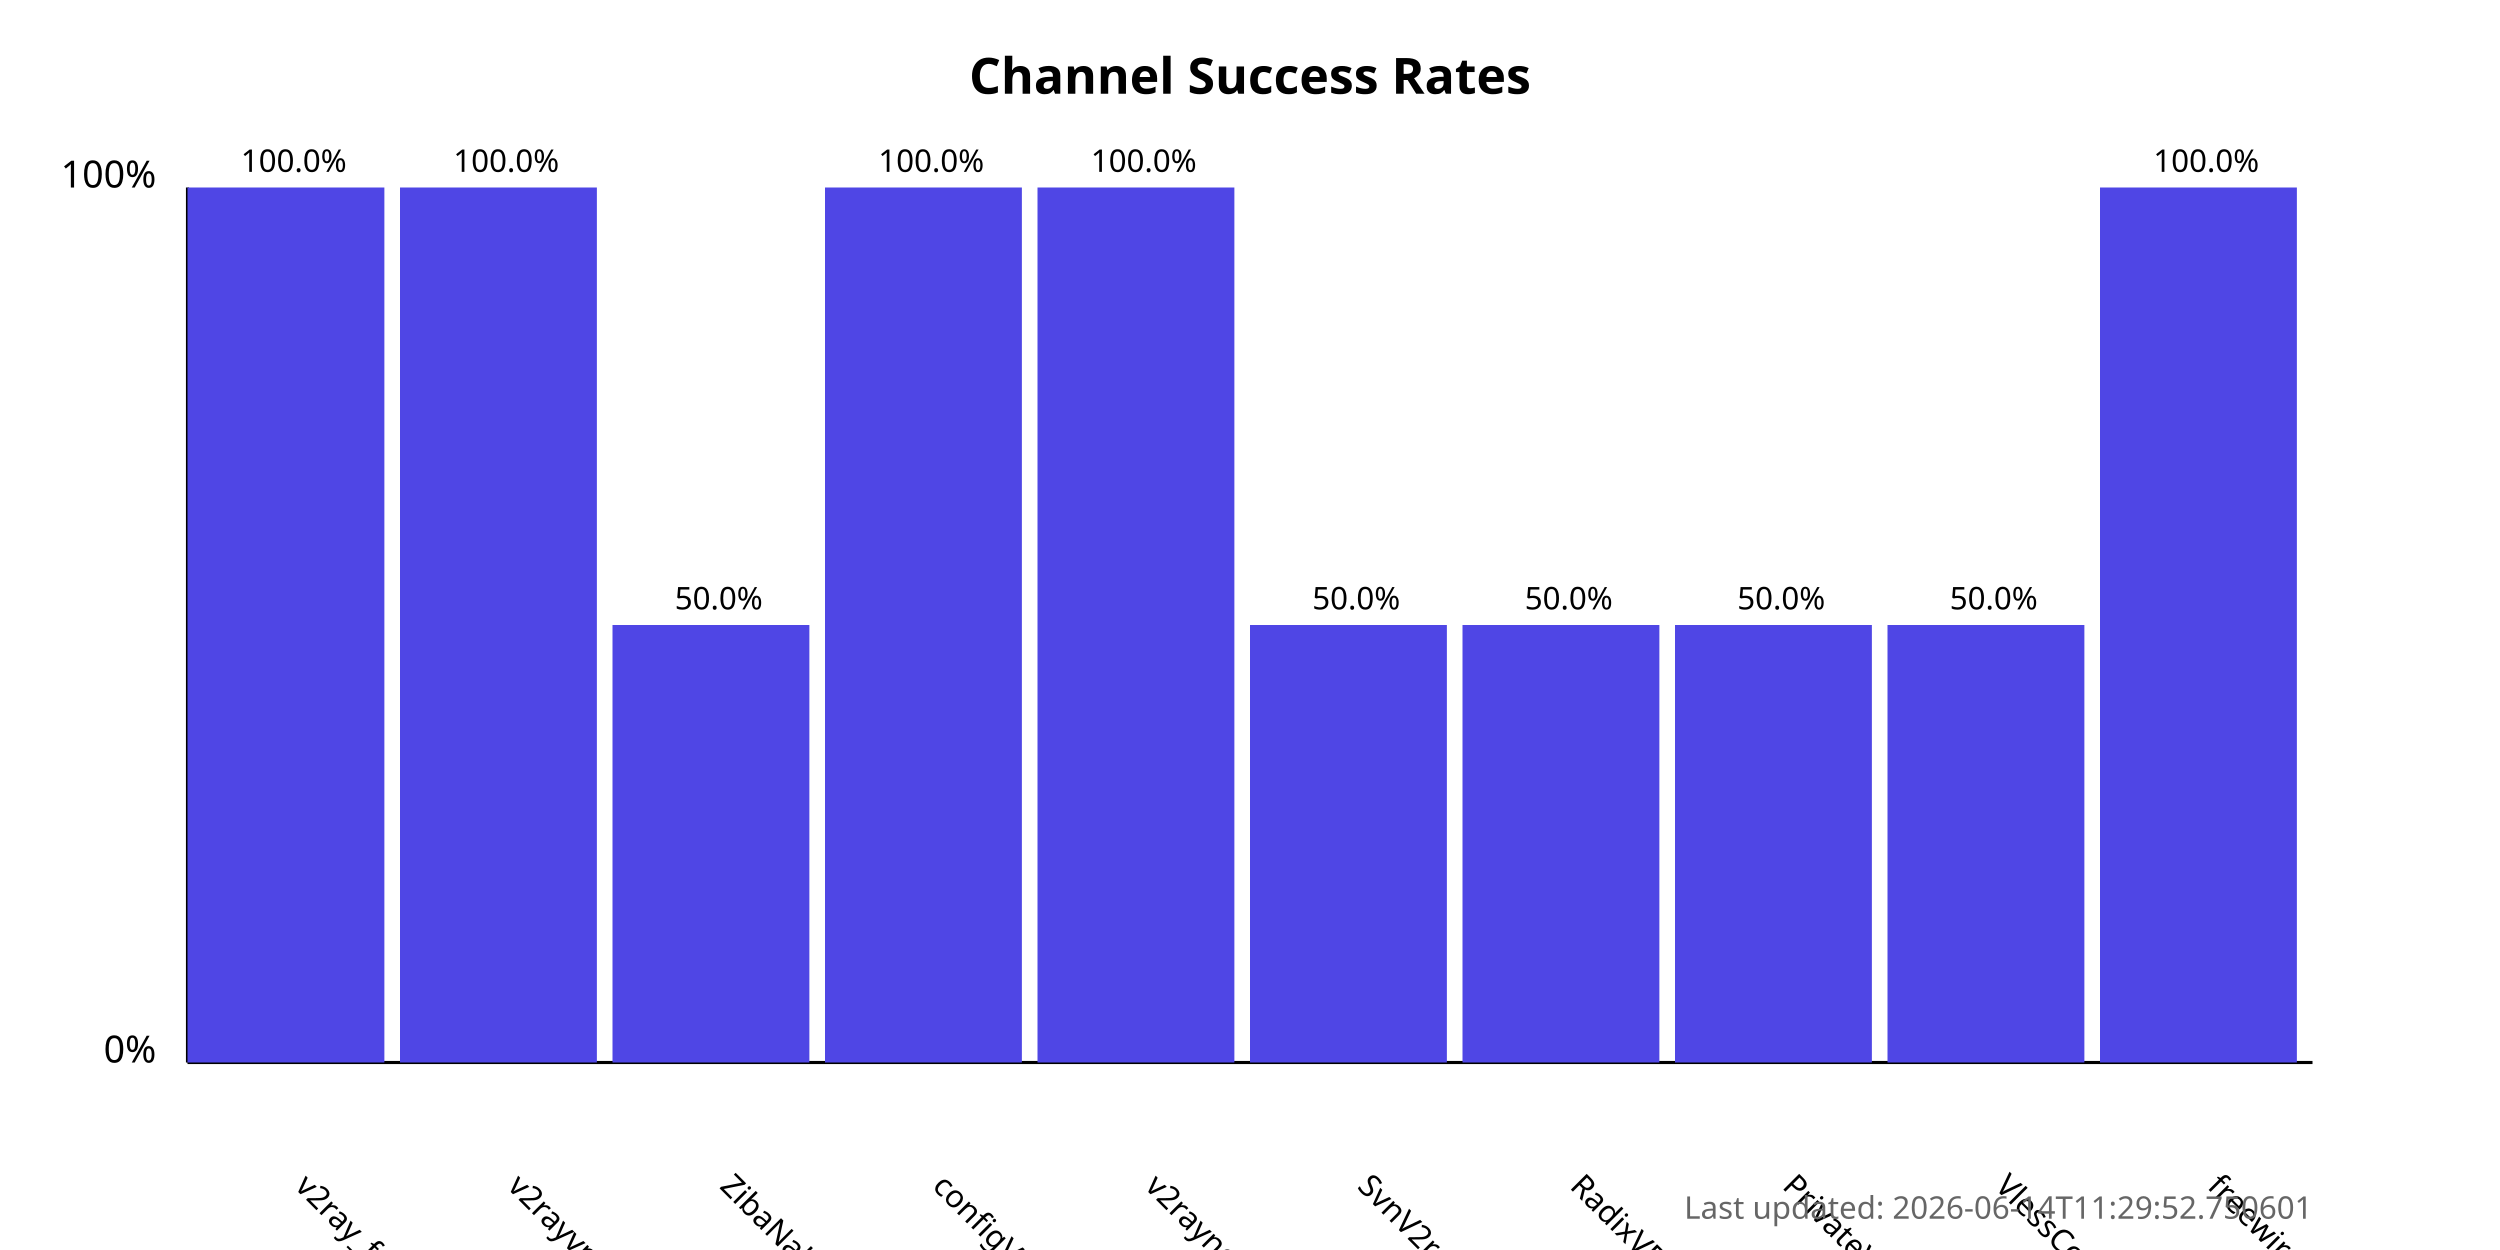
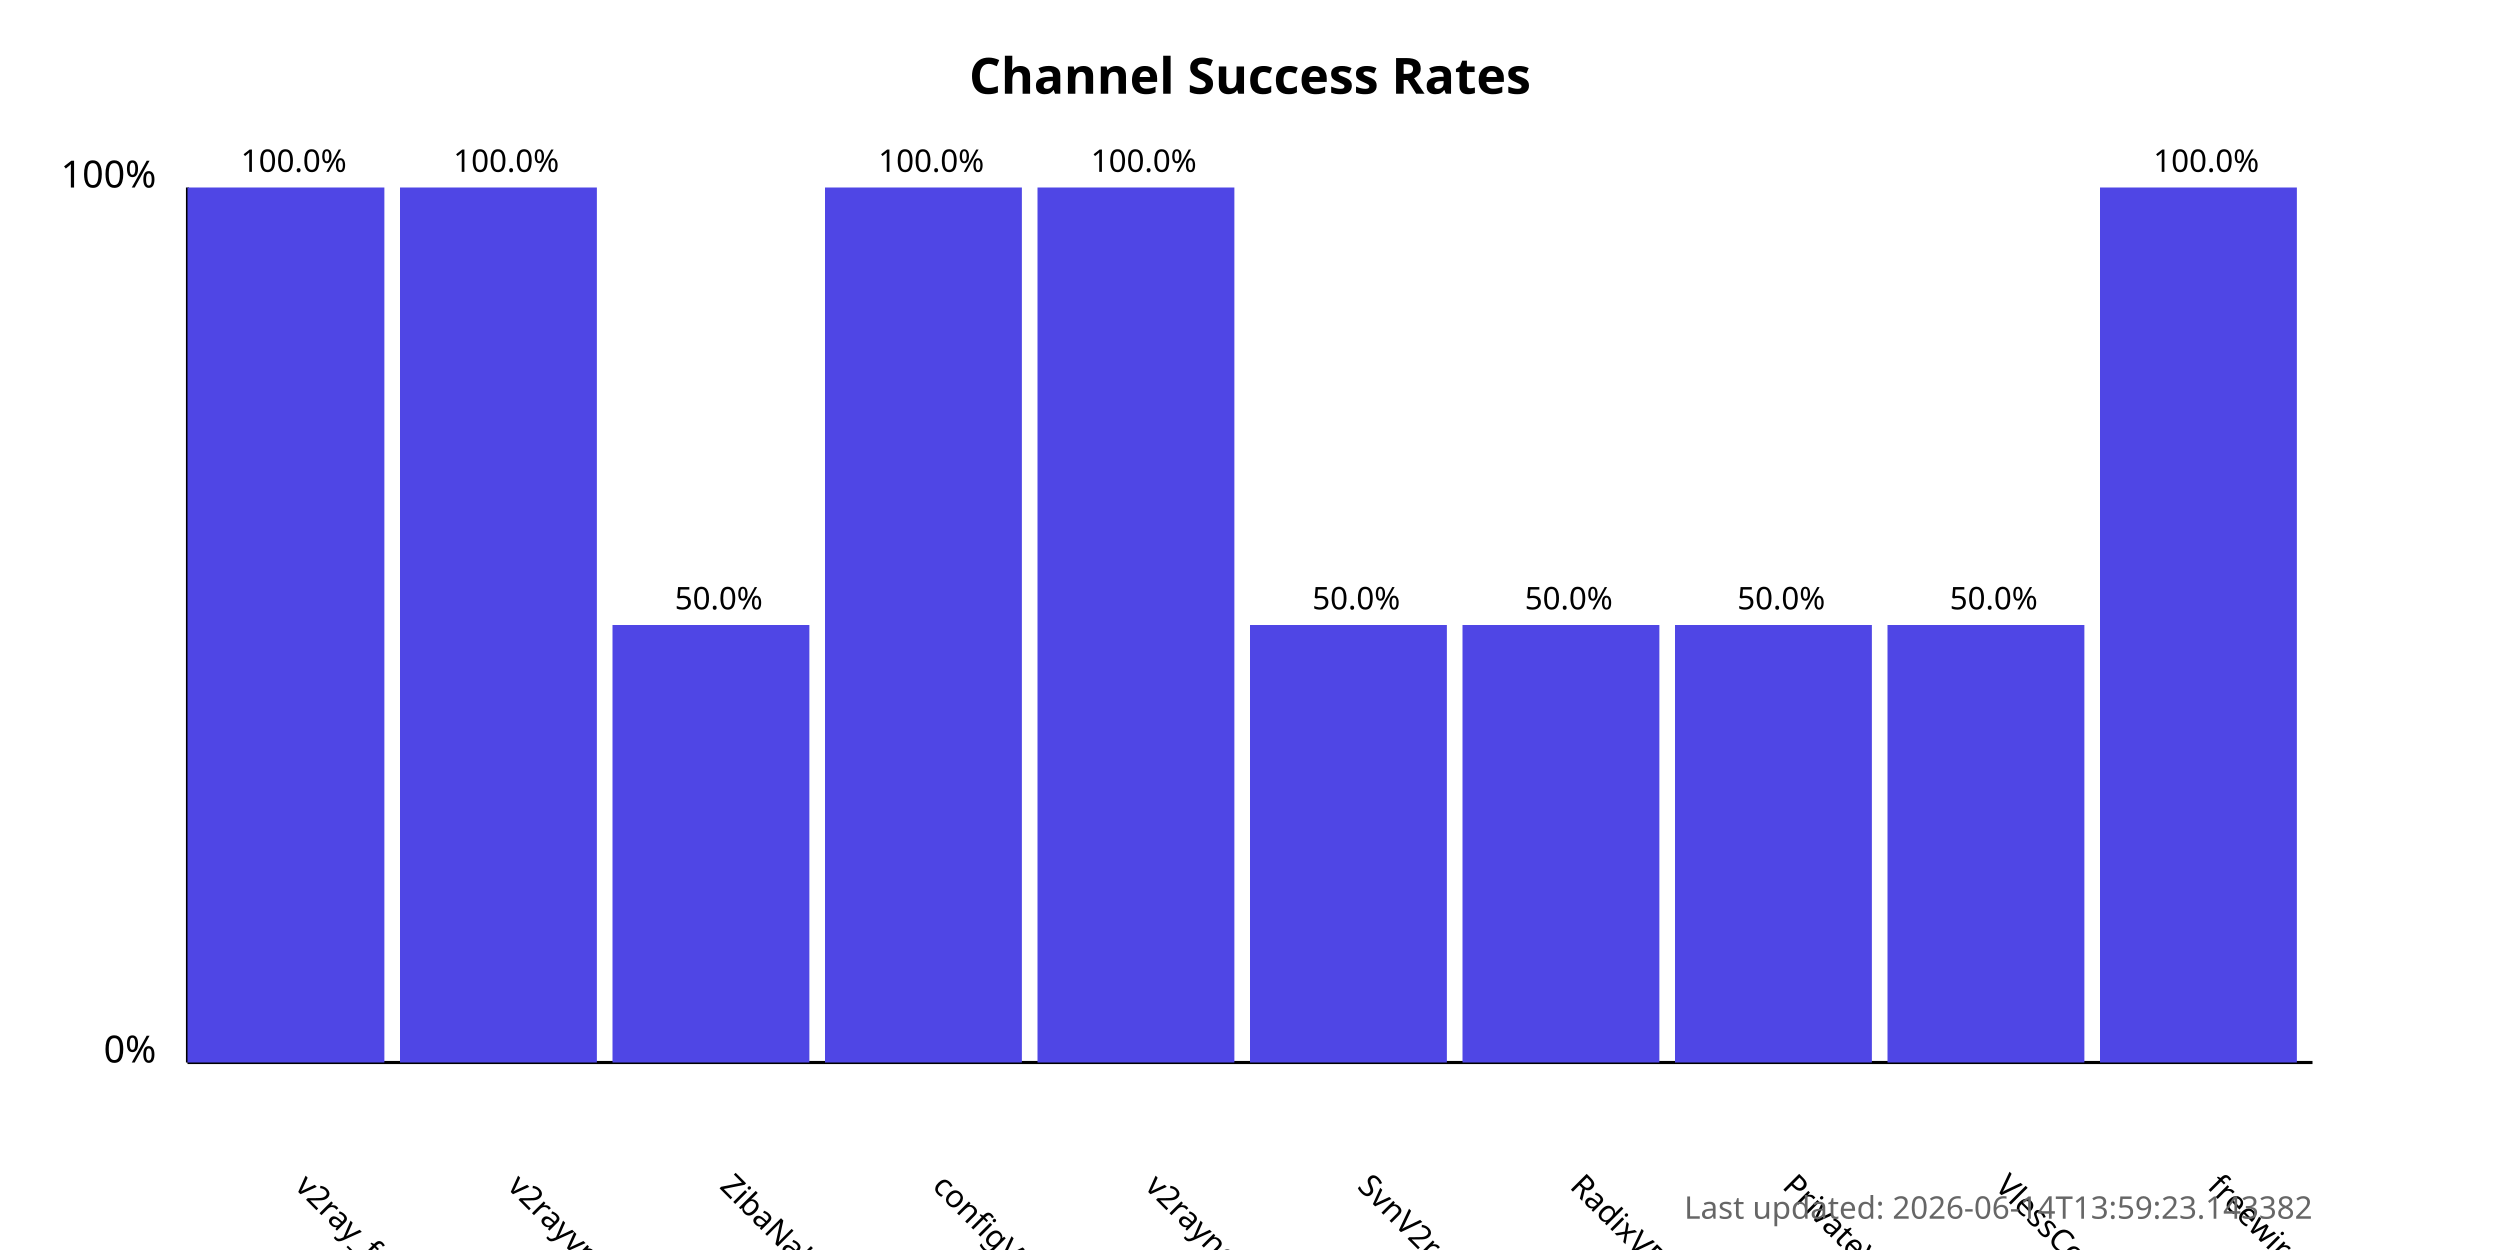
<svg xmlns="http://www.w3.org/2000/svg" width="800" height="400">
  <style>
            .chart-title { font: bold 16px sans-serif; }
            .axis-label { font: 12px sans-serif; }
            .tick-label { font: 10px sans-serif; }
            .bar { fill: #4f46e5; }
            .bar:hover { fill: #6366f1; }
            .timestamp { font: 10px sans-serif; fill: #666; }
        </style>
  <text x="400.0" y="30" text-anchor="middle" class="chart-title">
            Channel Success Rates
        </text>
  <line x1="60" y1="340" x2="60" y2="60" stroke="black" stroke-width="1" />
  <line x1="60" y1="340" x2="740" y2="340" stroke="black" stroke-width="1" />
  <text x="50" y="340" text-anchor="end" class="axis-label">0%</text>
  <text x="50" y="60" text-anchor="end" class="axis-label">100%</text>
  <g>
    <rect x="60" y="60.0" width="63.0" height="280.0" class="bar" />
    <text x="94.0" y="380" transform="rotate(45, 94.0, 380)" text-anchor="start" class="tick-label">
                v2ray_free_conf
            </text>
    <text x="94.0" y="55.0" text-anchor="middle" class="tick-label">
                100.0%
            </text>
  </g>
  <g>
    <rect x="128.0" y="60.0" width="63.0" height="280.0" class="bar" />
    <text x="162.0" y="380" transform="rotate(45, 162.0, 380)" text-anchor="start" class="tick-label">
                v2rayvpno
            </text>
    <text x="162.0" y="55.0" text-anchor="middle" class="tick-label">
                100.0%
            </text>
  </g>
  <g>
    <rect x="196.0" y="200.0" width="63.0" height="140.0" class="bar" />
    <text x="230.0" y="380" transform="rotate(45, 230.0, 380)" text-anchor="start" class="tick-label">
                ZibaNabz
            </text>
    <text x="230.0" y="195.0" text-anchor="middle" class="tick-label">
                50.0%
            </text>
  </g>
  <g>
    <rect x="264.0" y="60.0" width="63.0" height="280.0" class="bar" />
    <text x="298.0" y="380" transform="rotate(45, 298.0, 380)" text-anchor="start" class="tick-label">
                configV2rayForFree
            </text>
    <text x="298.0" y="55.0" text-anchor="middle" class="tick-label">
                100.0%
            </text>
  </g>
  <g>
    <rect x="332.0" y="60.0" width="63.0" height="280.0" class="bar" />
    <text x="366.0" y="380" transform="rotate(45, 366.0, 380)" text-anchor="start" class="tick-label">
                v2rayngvpn
            </text>
    <text x="366.0" y="55.0" text-anchor="middle" class="tick-label">
                100.0%
            </text>
  </g>
  <g>
    <rect x="400.0" y="200.0" width="63.0" height="140.0" class="bar" />
    <text x="434.0" y="380" transform="rotate(45, 434.0, 380)" text-anchor="start" class="tick-label">
                SvnV2ray
            </text>
    <text x="434.0" y="195.0" text-anchor="middle" class="tick-label">
                50.0%
            </text>
  </g>
  <g>
    <rect x="468.0" y="200.0" width="63.0" height="140.0" class="bar" />
    <text x="502.0" y="380" transform="rotate(45, 502.0, 380)" text-anchor="start" class="tick-label">
                RadixVPN
            </text>
    <text x="502.0" y="195.0" text-anchor="middle" class="tick-label">
                50.0%
            </text>
  </g>
  <g>
    <rect x="536.0" y="200.0" width="63.0" height="140.0" class="bar" />
    <text x="570.0" y="380" transform="rotate(45, 570.0, 380)" text-anchor="start" class="tick-label">
                PrivateVPNs
            </text>
    <text x="570.0" y="195.0" text-anchor="middle" class="tick-label">
                50.0%
            </text>
  </g>
  <g>
    <rect x="604.0" y="200.0" width="63.0" height="140.0" class="bar" />
    <text x="638.0" y="380" transform="rotate(45, 638.0, 380)" text-anchor="start" class="tick-label">
                VlessConfig
            </text>
    <text x="638.0" y="195.0" text-anchor="middle" class="tick-label">
                50.0%
            </text>
  </g>
  <g>
    <rect x="672.0" y="60.0" width="63.0" height="280.0" class="bar" />
    <text x="706.0" y="380" transform="rotate(45, 706.0, 380)" text-anchor="start" class="tick-label">
                freewireguard
            </text>
    <text x="706.0" y="55.0" text-anchor="middle" class="tick-label">
                100.0%
            </text>
  </g>
  <text x="740" y="390" text-anchor="end" class="timestamp">
-             Last updated: 2026-06-14T11:29:52.750601
+             Last updated: 2026-06-14T13:59:23.143382
        </text>
</svg>
